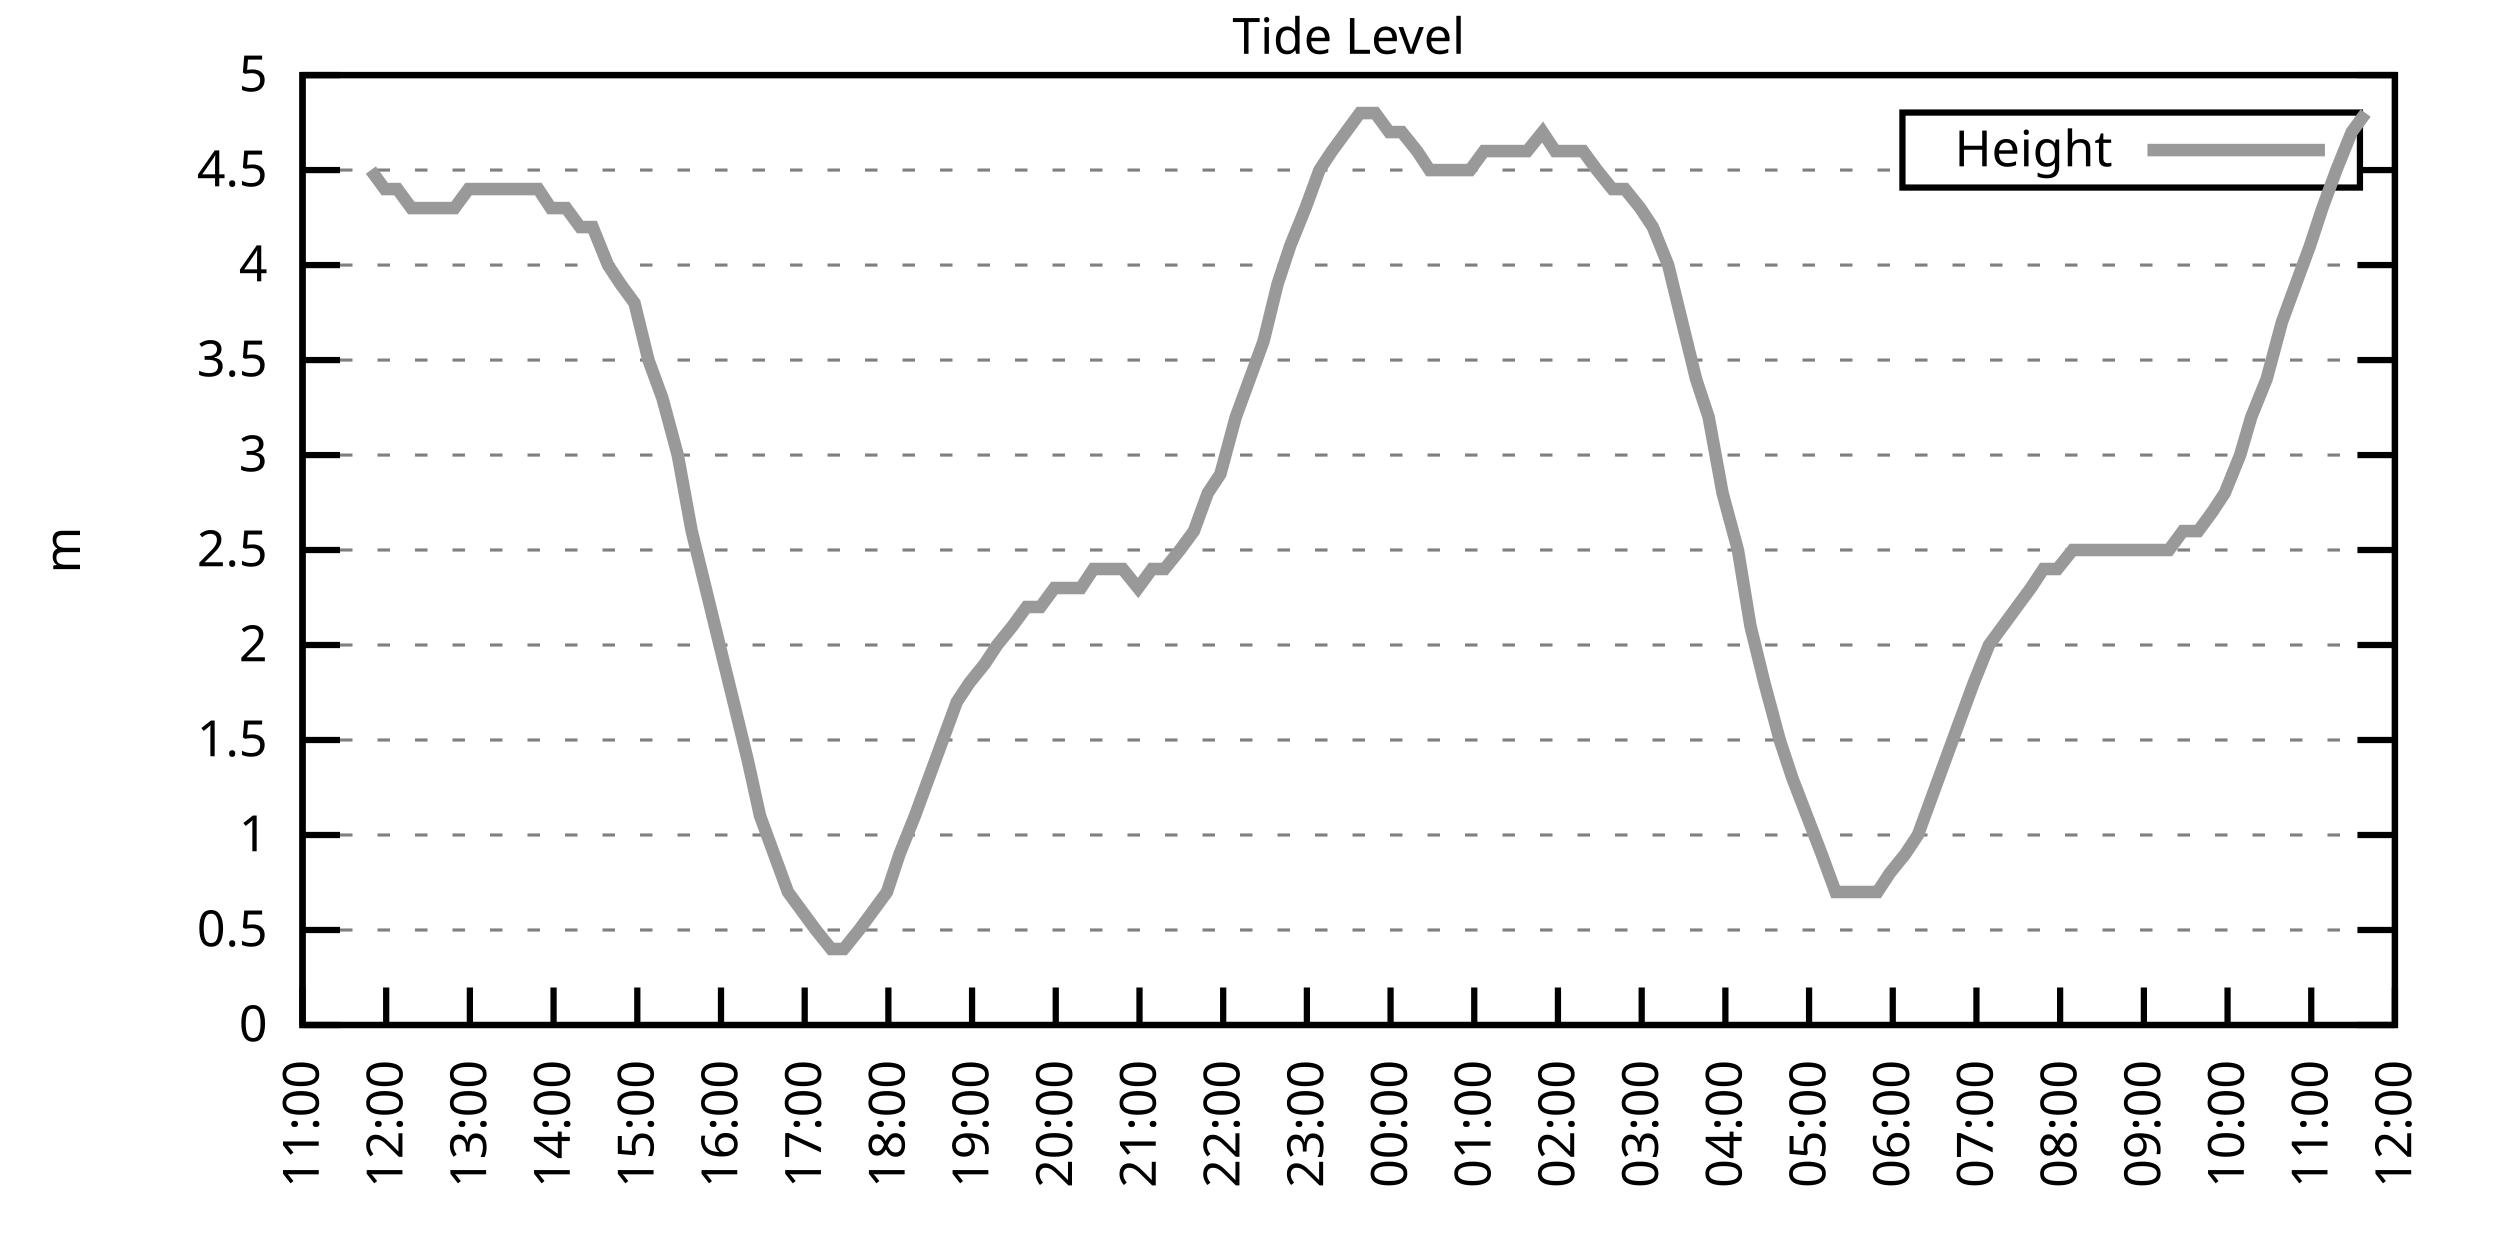
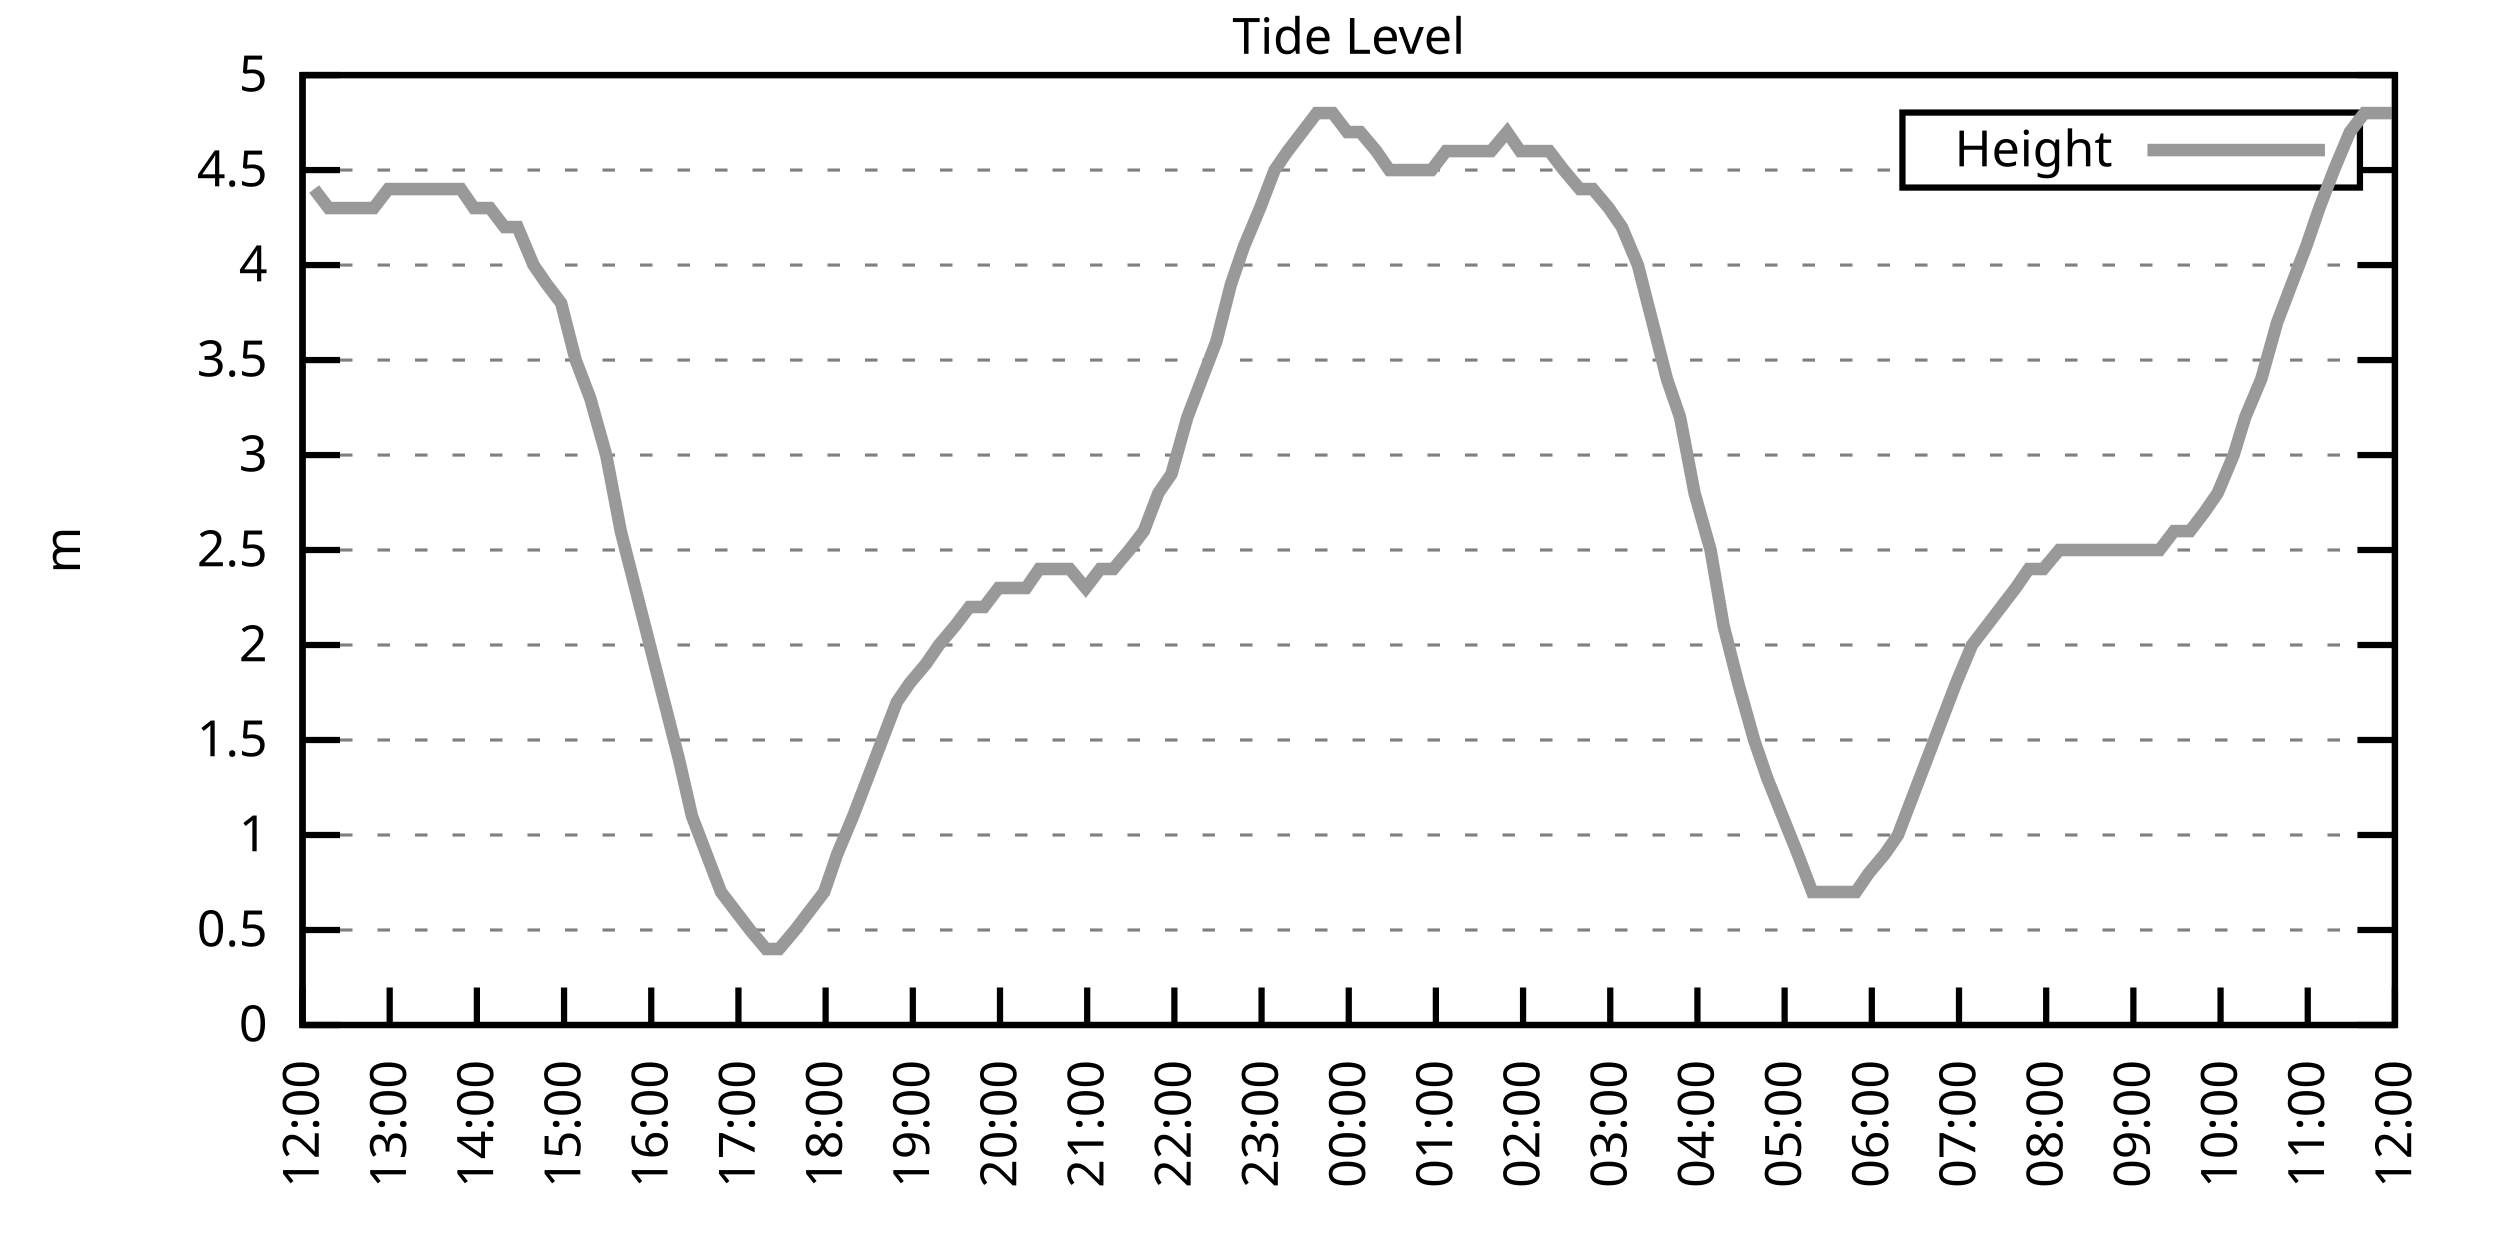
<svg xmlns="http://www.w3.org/2000/svg" xmlns:xlink="http://www.w3.org/1999/xlink" width="400" height="200" viewBox="0 0 400 200">
  <g id="gnuplot_canvas">
    <rect x="0" y="0" width="400" height="200" fill="none" />
    <defs>
      <circle id="gpDot" r="0.5" stroke-width="0.5" stroke="currentColor" />
      <path id="gpPt0" stroke-width="0.333" stroke="currentColor" d="M-1,0 h2 M0,-1 v2" />
      <path id="gpPt1" stroke-width="0.333" stroke="currentColor" d="M-1,-1 L1,1 M1,-1 L-1,1" />
      <path id="gpPt2" stroke-width="0.333" stroke="currentColor" d="M-1,0 L1,0 M0,-1 L0,1 M-1,-1 L1,1 M-1,1 L1,-1" />
      <rect id="gpPt3" stroke-width="0.333" stroke="currentColor" x="-1" y="-1" width="2" height="2" />
      <rect id="gpPt4" stroke-width="0.333" stroke="currentColor" fill="currentColor" x="-1" y="-1" width="2" height="2" />
      <circle id="gpPt5" stroke-width="0.333" stroke="currentColor" cx="0" cy="0" r="1" />
      <use xlink:href="#gpPt5" id="gpPt6" fill="currentColor" stroke="none" />
      <path id="gpPt7" stroke-width="0.333" stroke="currentColor" d="M0,-1.33 L-1.33,0.67 L1.33,0.67 z" />
      <use xlink:href="#gpPt7" id="gpPt8" fill="currentColor" stroke="none" />
      <use xlink:href="#gpPt7" id="gpPt9" stroke="currentColor" transform="rotate(180)" />
      <use xlink:href="#gpPt9" id="gpPt10" fill="currentColor" stroke="none" />
      <use xlink:href="#gpPt3" id="gpPt11" stroke="currentColor" transform="rotate(45)" />
      <use xlink:href="#gpPt11" id="gpPt12" fill="currentColor" stroke="none" />
      <path id="gpPt13" stroke-width="0.333" stroke="currentColor" d="M0,1.330 L1.265,0.411 L0.782,-1.067 L-0.782,-1.076 L-1.265,0.411 z" />
      <use xlink:href="#gpPt13" id="gpPt14" fill="currentColor" stroke="none" />
      <filter id="textbox" filterUnits="objectBoundingBox" x="0" y="0" height="1" width="1">
        <feFlood flood-color="white" flood-opacity="1" result="bgnd" />
        <feComposite in="SourceGraphic" in2="bgnd" operator="atop" />
      </filter>
      <filter id="greybox" filterUnits="objectBoundingBox" x="0" y="0" height="1" width="1">
        <feFlood flood-color="lightgrey" flood-opacity="1" result="grey" />
        <feComposite in="SourceGraphic" in2="grey" operator="atop" />
      </filter>
    </defs>
    <g fill="none" color="white" stroke="currentColor" stroke-width="1.00" stroke-linecap="butt" stroke-linejoin="miter">
</g>
    <g fill="none" color="black" stroke="currentColor" stroke-width="1.00" stroke-linecap="butt" stroke-linejoin="miter">
      <g stroke="none" shape-rendering="crispEdges">
        <polygon fill="rgb(255, 255, 255)" points="48.40,164.00 383.18,164.00 383.18,12.02 48.40,12.02 " />
      </g>
    </g>
    <g fill="none" color="black" stroke="currentColor" stroke-width="1.00" stroke-linecap="butt" stroke-linejoin="miter">
</g>
    <g fill="none" color="black" stroke="black" stroke-width="0.50" stroke-linecap="butt" stroke-linejoin="miter">
</g>
    <g fill="none" color="gray" stroke="currentColor" stroke-width="0.50" stroke-linecap="butt" stroke-linejoin="miter">
      <path stroke="gray" stroke-dasharray="2,4" class="gridline" d="M48.40,164.00 L383.19,164.00  " />
    </g>
    <g fill="none" color="gray" stroke="gray" stroke-width="1.00" stroke-linecap="butt" stroke-linejoin="miter">
</g>
    <g fill="none" color="black" stroke="currentColor" stroke-width="1.00" stroke-linecap="butt" stroke-linejoin="miter">
      <path stroke="black" d="M48.40,164.00 L54.40,164.00 M383.19,164.00 L377.19,164.00  " />
      <g transform="translate(42.80,166.60)" stroke="none" fill="black" font-family="Sans" font-size="8.00" text-anchor="end">
        <text>
          <tspan font-family="Sans"> 0</tspan>
        </text>
      </g>
    </g>
    <g fill="none" color="black" stroke="currentColor" stroke-width="1.00" stroke-linecap="butt" stroke-linejoin="miter">
</g>
    <g fill="none" color="black" stroke="black" stroke-width="0.50" stroke-linecap="butt" stroke-linejoin="miter">
</g>
    <g fill="none" color="gray" stroke="currentColor" stroke-width="0.50" stroke-linecap="butt" stroke-linejoin="miter">
      <path stroke="gray" stroke-dasharray="2,4" class="gridline" d="M48.40,148.80 L383.19,148.80  " />
    </g>
    <g fill="none" color="gray" stroke="gray" stroke-width="1.00" stroke-linecap="butt" stroke-linejoin="miter">
</g>
    <g fill="none" color="black" stroke="currentColor" stroke-width="1.00" stroke-linecap="butt" stroke-linejoin="miter">
      <path stroke="black" d="M48.40,148.80 L54.40,148.80 M383.19,148.80 L377.19,148.80  " />
      <g transform="translate(42.80,151.40)" stroke="none" fill="black" font-family="Sans" font-size="8.00" text-anchor="end">
        <text>
          <tspan font-family="Sans"> 0.5</tspan>
        </text>
      </g>
    </g>
    <g fill="none" color="black" stroke="currentColor" stroke-width="1.00" stroke-linecap="butt" stroke-linejoin="miter">
</g>
    <g fill="none" color="black" stroke="black" stroke-width="0.50" stroke-linecap="butt" stroke-linejoin="miter">
</g>
    <g fill="none" color="gray" stroke="currentColor" stroke-width="0.50" stroke-linecap="butt" stroke-linejoin="miter">
      <path stroke="gray" stroke-dasharray="2,4" class="gridline" d="M48.40,133.60 L383.19,133.60  " />
    </g>
    <g fill="none" color="gray" stroke="gray" stroke-width="1.00" stroke-linecap="butt" stroke-linejoin="miter">
</g>
    <g fill="none" color="black" stroke="currentColor" stroke-width="1.00" stroke-linecap="butt" stroke-linejoin="miter">
      <path stroke="black" d="M48.40,133.60 L54.40,133.60 M383.19,133.60 L377.19,133.60  " />
      <g transform="translate(42.80,136.20)" stroke="none" fill="black" font-family="Sans" font-size="8.00" text-anchor="end">
        <text>
          <tspan font-family="Sans"> 1</tspan>
        </text>
      </g>
    </g>
    <g fill="none" color="black" stroke="currentColor" stroke-width="1.00" stroke-linecap="butt" stroke-linejoin="miter">
</g>
    <g fill="none" color="black" stroke="black" stroke-width="0.50" stroke-linecap="butt" stroke-linejoin="miter">
</g>
    <g fill="none" color="gray" stroke="currentColor" stroke-width="0.50" stroke-linecap="butt" stroke-linejoin="miter">
      <path stroke="gray" stroke-dasharray="2,4" class="gridline" d="M48.40,118.40 L383.19,118.40  " />
    </g>
    <g fill="none" color="gray" stroke="gray" stroke-width="1.00" stroke-linecap="butt" stroke-linejoin="miter">
</g>
    <g fill="none" color="black" stroke="currentColor" stroke-width="1.00" stroke-linecap="butt" stroke-linejoin="miter">
      <path stroke="black" d="M48.40,118.40 L54.40,118.40 M383.19,118.40 L377.19,118.40  " />
      <g transform="translate(42.80,121.00)" stroke="none" fill="black" font-family="Sans" font-size="8.00" text-anchor="end">
        <text>
          <tspan font-family="Sans"> 1.5</tspan>
        </text>
      </g>
    </g>
    <g fill="none" color="black" stroke="currentColor" stroke-width="1.00" stroke-linecap="butt" stroke-linejoin="miter">
</g>
    <g fill="none" color="black" stroke="black" stroke-width="0.50" stroke-linecap="butt" stroke-linejoin="miter">
</g>
    <g fill="none" color="gray" stroke="currentColor" stroke-width="0.50" stroke-linecap="butt" stroke-linejoin="miter">
      <path stroke="gray" stroke-dasharray="2,4" class="gridline" d="M48.40,103.20 L383.19,103.20  " />
    </g>
    <g fill="none" color="gray" stroke="gray" stroke-width="1.00" stroke-linecap="butt" stroke-linejoin="miter">
</g>
    <g fill="none" color="black" stroke="currentColor" stroke-width="1.00" stroke-linecap="butt" stroke-linejoin="miter">
      <path stroke="black" d="M48.40,103.20 L54.40,103.20 M383.19,103.20 L377.19,103.20  " />
      <g transform="translate(42.80,105.80)" stroke="none" fill="black" font-family="Sans" font-size="8.00" text-anchor="end">
        <text>
          <tspan font-family="Sans"> 2</tspan>
        </text>
      </g>
    </g>
    <g fill="none" color="black" stroke="currentColor" stroke-width="1.00" stroke-linecap="butt" stroke-linejoin="miter">
</g>
    <g fill="none" color="black" stroke="black" stroke-width="0.50" stroke-linecap="butt" stroke-linejoin="miter">
</g>
    <g fill="none" color="gray" stroke="currentColor" stroke-width="0.50" stroke-linecap="butt" stroke-linejoin="miter">
      <path stroke="gray" stroke-dasharray="2,4" class="gridline" d="M48.40,88.00 L383.19,88.00  " />
    </g>
    <g fill="none" color="gray" stroke="gray" stroke-width="1.00" stroke-linecap="butt" stroke-linejoin="miter">
</g>
    <g fill="none" color="black" stroke="currentColor" stroke-width="1.00" stroke-linecap="butt" stroke-linejoin="miter">
      <path stroke="black" d="M48.40,88.00 L54.40,88.00 M383.19,88.00 L377.19,88.00  " />
      <g transform="translate(42.80,90.60)" stroke="none" fill="black" font-family="Sans" font-size="8.00" text-anchor="end">
        <text>
          <tspan font-family="Sans"> 2.5</tspan>
        </text>
      </g>
    </g>
    <g fill="none" color="black" stroke="currentColor" stroke-width="1.00" stroke-linecap="butt" stroke-linejoin="miter">
</g>
    <g fill="none" color="black" stroke="black" stroke-width="0.50" stroke-linecap="butt" stroke-linejoin="miter">
</g>
    <g fill="none" color="gray" stroke="currentColor" stroke-width="0.50" stroke-linecap="butt" stroke-linejoin="miter">
      <path stroke="gray" stroke-dasharray="2,4" class="gridline" d="M48.40,72.81 L383.19,72.81  " />
    </g>
    <g fill="none" color="gray" stroke="gray" stroke-width="1.00" stroke-linecap="butt" stroke-linejoin="miter">
</g>
    <g fill="none" color="black" stroke="currentColor" stroke-width="1.00" stroke-linecap="butt" stroke-linejoin="miter">
      <path stroke="black" d="M48.40,72.81 L54.40,72.81 M383.19,72.81 L377.19,72.81  " />
      <g transform="translate(42.80,75.41)" stroke="none" fill="black" font-family="Sans" font-size="8.00" text-anchor="end">
        <text>
          <tspan font-family="Sans"> 3</tspan>
        </text>
      </g>
    </g>
    <g fill="none" color="black" stroke="currentColor" stroke-width="1.00" stroke-linecap="butt" stroke-linejoin="miter">
</g>
    <g fill="none" color="black" stroke="black" stroke-width="0.50" stroke-linecap="butt" stroke-linejoin="miter">
</g>
    <g fill="none" color="gray" stroke="currentColor" stroke-width="0.50" stroke-linecap="butt" stroke-linejoin="miter">
      <path stroke="gray" stroke-dasharray="2,4" class="gridline" d="M48.40,57.61 L383.19,57.61  " />
    </g>
    <g fill="none" color="gray" stroke="gray" stroke-width="1.00" stroke-linecap="butt" stroke-linejoin="miter">
</g>
    <g fill="none" color="black" stroke="currentColor" stroke-width="1.00" stroke-linecap="butt" stroke-linejoin="miter">
      <path stroke="black" d="M48.40,57.61 L54.40,57.61 M383.19,57.61 L377.19,57.61  " />
      <g transform="translate(42.80,60.21)" stroke="none" fill="black" font-family="Sans" font-size="8.00" text-anchor="end">
        <text>
          <tspan font-family="Sans"> 3.5</tspan>
        </text>
      </g>
    </g>
    <g fill="none" color="black" stroke="currentColor" stroke-width="1.00" stroke-linecap="butt" stroke-linejoin="miter">
</g>
    <g fill="none" color="black" stroke="black" stroke-width="0.50" stroke-linecap="butt" stroke-linejoin="miter">
</g>
    <g fill="none" color="gray" stroke="currentColor" stroke-width="0.50" stroke-linecap="butt" stroke-linejoin="miter">
      <path stroke="gray" stroke-dasharray="2,4" class="gridline" d="M48.40,42.41 L383.19,42.41  " />
    </g>
    <g fill="none" color="gray" stroke="gray" stroke-width="1.00" stroke-linecap="butt" stroke-linejoin="miter">
</g>
    <g fill="none" color="black" stroke="currentColor" stroke-width="1.00" stroke-linecap="butt" stroke-linejoin="miter">
      <path stroke="black" d="M48.40,42.41 L54.40,42.41 M383.19,42.41 L377.19,42.41  " />
      <g transform="translate(42.80,45.01)" stroke="none" fill="black" font-family="Sans" font-size="8.00" text-anchor="end">
        <text>
          <tspan font-family="Sans"> 4</tspan>
        </text>
      </g>
    </g>
    <g fill="none" color="black" stroke="currentColor" stroke-width="1.00" stroke-linecap="butt" stroke-linejoin="miter">
</g>
    <g fill="none" color="black" stroke="black" stroke-width="0.50" stroke-linecap="butt" stroke-linejoin="miter">
</g>
    <g fill="none" color="gray" stroke="currentColor" stroke-width="0.50" stroke-linecap="butt" stroke-linejoin="miter">
      <path stroke="gray" stroke-dasharray="2,4" class="gridline" d="M48.40,27.21 L304.39,27.21 M377.59,27.21 L383.19,27.21  " />
    </g>
    <g fill="none" color="gray" stroke="gray" stroke-width="1.00" stroke-linecap="butt" stroke-linejoin="miter">
</g>
    <g fill="none" color="black" stroke="currentColor" stroke-width="1.00" stroke-linecap="butt" stroke-linejoin="miter">
      <path stroke="black" d="M48.40,27.21 L54.40,27.21 M383.19,27.21 L377.19,27.21  " />
      <g transform="translate(42.80,29.81)" stroke="none" fill="black" font-family="Sans" font-size="8.00" text-anchor="end">
        <text>
          <tspan font-family="Sans"> 4.5</tspan>
        </text>
      </g>
    </g>
    <g fill="none" color="black" stroke="currentColor" stroke-width="1.00" stroke-linecap="butt" stroke-linejoin="miter">
</g>
    <g fill="none" color="black" stroke="black" stroke-width="0.50" stroke-linecap="butt" stroke-linejoin="miter">
</g>
    <g fill="none" color="gray" stroke="currentColor" stroke-width="0.50" stroke-linecap="butt" stroke-linejoin="miter">
      <path stroke="gray" stroke-dasharray="2,4" class="gridline" d="M48.40,12.01 L383.19,12.01  " />
    </g>
    <g fill="none" color="gray" stroke="gray" stroke-width="1.00" stroke-linecap="butt" stroke-linejoin="miter">
</g>
    <g fill="none" color="black" stroke="currentColor" stroke-width="1.00" stroke-linecap="butt" stroke-linejoin="miter">
      <path stroke="black" d="M48.40,12.01 L54.40,12.01 M383.19,12.01 L377.19,12.01  " />
      <g transform="translate(42.80,14.61)" stroke="none" fill="black" font-family="Sans" font-size="8.00" text-anchor="end">
        <text>
          <tspan font-family="Sans"> 5</tspan>
        </text>
      </g>
    </g>
    <g fill="none" color="black" stroke="currentColor" stroke-width="1.00" stroke-linecap="butt" stroke-linejoin="miter">
      <path stroke="black" d="M48.40,164.00 L48.40,158.00  " />
      <g transform="translate(51.00,169.60) rotate(270.00)" stroke="none" fill="black" font-family="Sans" font-size="8.00" text-anchor="end">
        <text>
-           <tspan font-family="Sans">11:00</tspan>
-         </text>
-       </g>
-     </g>
-     <g fill="none" color="black" stroke="currentColor" stroke-width="1.00" stroke-linecap="butt" stroke-linejoin="miter">
-       <path stroke="black" d="M61.79,164.00 L61.79,158.00  " />
-       <g transform="translate(64.39,169.60) rotate(270.00)" stroke="none" fill="black" font-family="Sans" font-size="8.00" text-anchor="end">
-         <text>
          <tspan font-family="Sans">12:00</tspan>
        </text>
      </g>
    </g>
    <g fill="none" color="black" stroke="currentColor" stroke-width="1.00" stroke-linecap="butt" stroke-linejoin="miter">
-       <path stroke="black" d="M75.18,164.00 L75.18,158.00  " />
-       <g transform="translate(77.78,169.60) rotate(270.00)" stroke="none" fill="black" font-family="Sans" font-size="8.00" text-anchor="end">
+       <path stroke="black" d="M62.35,164.00 L62.35,158.00  " />
+       <g transform="translate(64.95,169.60) rotate(270.00)" stroke="none" fill="black" font-family="Sans" font-size="8.00" text-anchor="end">
        <text>
          <tspan font-family="Sans">13:00</tspan>
        </text>
      </g>
    </g>
    <g fill="none" color="black" stroke="currentColor" stroke-width="1.00" stroke-linecap="butt" stroke-linejoin="miter">
-       <path stroke="black" d="M88.57,164.00 L88.57,158.00  " />
-       <g transform="translate(91.17,169.60) rotate(270.00)" stroke="none" fill="black" font-family="Sans" font-size="8.00" text-anchor="end">
+       <path stroke="black" d="M76.30,164.00 L76.30,158.00  " />
+       <g transform="translate(78.90,169.60) rotate(270.00)" stroke="none" fill="black" font-family="Sans" font-size="8.00" text-anchor="end">
        <text>
          <tspan font-family="Sans">14:00</tspan>
        </text>
      </g>
    </g>
    <g fill="none" color="black" stroke="currentColor" stroke-width="1.00" stroke-linecap="butt" stroke-linejoin="miter">
-       <path stroke="black" d="M101.97,164.00 L101.97,158.00  " />
-       <g transform="translate(104.57,169.60) rotate(270.00)" stroke="none" fill="black" font-family="Sans" font-size="8.00" text-anchor="end">
+       <path stroke="black" d="M90.25,164.00 L90.25,158.00  " />
+       <g transform="translate(92.85,169.60) rotate(270.00)" stroke="none" fill="black" font-family="Sans" font-size="8.00" text-anchor="end">
        <text>
          <tspan font-family="Sans">15:00</tspan>
        </text>
      </g>
    </g>
    <g fill="none" color="black" stroke="currentColor" stroke-width="1.00" stroke-linecap="butt" stroke-linejoin="miter">
-       <path stroke="black" d="M115.36,164.00 L115.36,158.00  " />
-       <g transform="translate(117.96,169.60) rotate(270.00)" stroke="none" fill="black" font-family="Sans" font-size="8.00" text-anchor="end">
+       <path stroke="black" d="M104.20,164.00 L104.20,158.00  " />
+       <g transform="translate(106.80,169.60) rotate(270.00)" stroke="none" fill="black" font-family="Sans" font-size="8.00" text-anchor="end">
        <text>
          <tspan font-family="Sans">16:00</tspan>
        </text>
      </g>
    </g>
    <g fill="none" color="black" stroke="currentColor" stroke-width="1.00" stroke-linecap="butt" stroke-linejoin="miter">
-       <path stroke="black" d="M128.75,164.00 L128.75,158.00  " />
-       <g transform="translate(131.35,169.60) rotate(270.00)" stroke="none" fill="black" font-family="Sans" font-size="8.00" text-anchor="end">
+       <path stroke="black" d="M118.15,164.00 L118.15,158.00  " />
+       <g transform="translate(120.75,169.60) rotate(270.00)" stroke="none" fill="black" font-family="Sans" font-size="8.00" text-anchor="end">
        <text>
          <tspan font-family="Sans">17:00</tspan>
        </text>
      </g>
    </g>
    <g fill="none" color="black" stroke="currentColor" stroke-width="1.00" stroke-linecap="butt" stroke-linejoin="miter">
-       <path stroke="black" d="M142.14,164.00 L142.14,158.00  " />
-       <g transform="translate(144.74,169.60) rotate(270.00)" stroke="none" fill="black" font-family="Sans" font-size="8.00" text-anchor="end">
+       <path stroke="black" d="M132.10,164.00 L132.10,158.00  " />
+       <g transform="translate(134.70,169.60) rotate(270.00)" stroke="none" fill="black" font-family="Sans" font-size="8.00" text-anchor="end">
        <text>
          <tspan font-family="Sans">18:00</tspan>
        </text>
      </g>
    </g>
    <g fill="none" color="black" stroke="currentColor" stroke-width="1.00" stroke-linecap="butt" stroke-linejoin="miter">
-       <path stroke="black" d="M155.53,164.00 L155.53,158.00  " />
-       <g transform="translate(158.13,169.60) rotate(270.00)" stroke="none" fill="black" font-family="Sans" font-size="8.00" text-anchor="end">
+       <path stroke="black" d="M146.05,164.00 L146.05,158.00  " />
+       <g transform="translate(148.65,169.60) rotate(270.00)" stroke="none" fill="black" font-family="Sans" font-size="8.00" text-anchor="end">
        <text>
          <tspan font-family="Sans">19:00</tspan>
        </text>
      </g>
    </g>
    <g fill="none" color="black" stroke="currentColor" stroke-width="1.00" stroke-linecap="butt" stroke-linejoin="miter">
-       <path stroke="black" d="M168.92,164.00 L168.92,158.00  " />
-       <g transform="translate(171.52,169.60) rotate(270.00)" stroke="none" fill="black" font-family="Sans" font-size="8.00" text-anchor="end">
+       <path stroke="black" d="M160.00,164.00 L160.00,158.00  " />
+       <g transform="translate(162.60,169.60) rotate(270.00)" stroke="none" fill="black" font-family="Sans" font-size="8.00" text-anchor="end">
        <text>
          <tspan font-family="Sans">20:00</tspan>
        </text>
      </g>
    </g>
    <g fill="none" color="black" stroke="currentColor" stroke-width="1.00" stroke-linecap="butt" stroke-linejoin="miter">
-       <path stroke="black" d="M182.32,164.00 L182.32,158.00  " />
-       <g transform="translate(184.92,169.60) rotate(270.00)" stroke="none" fill="black" font-family="Sans" font-size="8.00" text-anchor="end">
+       <path stroke="black" d="M173.95,164.00 L173.95,158.00  " />
+       <g transform="translate(176.55,169.60) rotate(270.00)" stroke="none" fill="black" font-family="Sans" font-size="8.00" text-anchor="end">
        <text>
          <tspan font-family="Sans">21:00</tspan>
        </text>
      </g>
    </g>
    <g fill="none" color="black" stroke="currentColor" stroke-width="1.00" stroke-linecap="butt" stroke-linejoin="miter">
-       <path stroke="black" d="M195.71,164.00 L195.71,158.00  " />
-       <g transform="translate(198.31,169.60) rotate(270.00)" stroke="none" fill="black" font-family="Sans" font-size="8.00" text-anchor="end">
+       <path stroke="black" d="M187.90,164.00 L187.90,158.00  " />
+       <g transform="translate(190.50,169.60) rotate(270.00)" stroke="none" fill="black" font-family="Sans" font-size="8.00" text-anchor="end">
        <text>
          <tspan font-family="Sans">22:00</tspan>
        </text>
      </g>
    </g>
    <g fill="none" color="black" stroke="currentColor" stroke-width="1.00" stroke-linecap="butt" stroke-linejoin="miter">
-       <path stroke="black" d="M209.10,164.00 L209.10,158.00  " />
-       <g transform="translate(211.70,169.60) rotate(270.00)" stroke="none" fill="black" font-family="Sans" font-size="8.00" text-anchor="end">
+       <path stroke="black" d="M201.85,164.00 L201.85,158.00  " />
+       <g transform="translate(204.45,169.60) rotate(270.00)" stroke="none" fill="black" font-family="Sans" font-size="8.00" text-anchor="end">
        <text>
          <tspan font-family="Sans">23:00</tspan>
        </text>
      </g>
    </g>
    <g fill="none" color="black" stroke="currentColor" stroke-width="1.00" stroke-linecap="butt" stroke-linejoin="miter">
-       <path stroke="black" d="M222.49,164.00 L222.49,158.00  " />
-       <g transform="translate(225.09,169.60) rotate(270.00)" stroke="none" fill="black" font-family="Sans" font-size="8.00" text-anchor="end">
+       <path stroke="black" d="M215.80,164.00 L215.80,158.00  " />
+       <g transform="translate(218.40,169.60) rotate(270.00)" stroke="none" fill="black" font-family="Sans" font-size="8.00" text-anchor="end">
        <text>
          <tspan font-family="Sans">00:00</tspan>
        </text>
      </g>
    </g>
    <g fill="none" color="black" stroke="currentColor" stroke-width="1.00" stroke-linecap="butt" stroke-linejoin="miter">
-       <path stroke="black" d="M235.88,164.00 L235.88,158.00  " />
-       <g transform="translate(238.48,169.60) rotate(270.00)" stroke="none" fill="black" font-family="Sans" font-size="8.00" text-anchor="end">
+       <path stroke="black" d="M229.74,164.00 L229.74,158.00  " />
+       <g transform="translate(232.34,169.60) rotate(270.00)" stroke="none" fill="black" font-family="Sans" font-size="8.00" text-anchor="end">
        <text>
          <tspan font-family="Sans">01:00</tspan>
        </text>
      </g>
    </g>
    <g fill="none" color="black" stroke="currentColor" stroke-width="1.00" stroke-linecap="butt" stroke-linejoin="miter">
-       <path stroke="black" d="M249.27,164.00 L249.27,158.00  " />
-       <g transform="translate(251.87,169.60) rotate(270.00)" stroke="none" fill="black" font-family="Sans" font-size="8.00" text-anchor="end">
+       <path stroke="black" d="M243.69,164.00 L243.69,158.00  " />
+       <g transform="translate(246.29,169.60) rotate(270.00)" stroke="none" fill="black" font-family="Sans" font-size="8.00" text-anchor="end">
        <text>
          <tspan font-family="Sans">02:00</tspan>
        </text>
      </g>
    </g>
    <g fill="none" color="black" stroke="currentColor" stroke-width="1.00" stroke-linecap="butt" stroke-linejoin="miter">
-       <path stroke="black" d="M262.67,164.00 L262.67,158.00  " />
-       <g transform="translate(265.27,169.60) rotate(270.00)" stroke="none" fill="black" font-family="Sans" font-size="8.00" text-anchor="end">
+       <path stroke="black" d="M257.64,164.00 L257.64,158.00  " />
+       <g transform="translate(260.24,169.60) rotate(270.00)" stroke="none" fill="black" font-family="Sans" font-size="8.00" text-anchor="end">
        <text>
          <tspan font-family="Sans">03:00</tspan>
        </text>
      </g>
    </g>
    <g fill="none" color="black" stroke="currentColor" stroke-width="1.00" stroke-linecap="butt" stroke-linejoin="miter">
-       <path stroke="black" d="M276.06,164.00 L276.06,158.00  " />
-       <g transform="translate(278.66,169.60) rotate(270.00)" stroke="none" fill="black" font-family="Sans" font-size="8.00" text-anchor="end">
+       <path stroke="black" d="M271.59,164.00 L271.59,158.00  " />
+       <g transform="translate(274.19,169.60) rotate(270.00)" stroke="none" fill="black" font-family="Sans" font-size="8.00" text-anchor="end">
        <text>
          <tspan font-family="Sans">04:00</tspan>
        </text>
      </g>
    </g>
    <g fill="none" color="black" stroke="currentColor" stroke-width="1.00" stroke-linecap="butt" stroke-linejoin="miter">
-       <path stroke="black" d="M289.45,164.00 L289.45,158.00  " />
-       <g transform="translate(292.05,169.60) rotate(270.00)" stroke="none" fill="black" font-family="Sans" font-size="8.00" text-anchor="end">
+       <path stroke="black" d="M285.54,164.00 L285.54,158.00  " />
+       <g transform="translate(288.14,169.60) rotate(270.00)" stroke="none" fill="black" font-family="Sans" font-size="8.00" text-anchor="end">
        <text>
          <tspan font-family="Sans">05:00</tspan>
        </text>
      </g>
    </g>
    <g fill="none" color="black" stroke="currentColor" stroke-width="1.00" stroke-linecap="butt" stroke-linejoin="miter">
-       <path stroke="black" d="M302.84,164.00 L302.84,158.00  " />
-       <g transform="translate(305.44,169.60) rotate(270.00)" stroke="none" fill="black" font-family="Sans" font-size="8.00" text-anchor="end">
+       <path stroke="black" d="M299.49,164.00 L299.49,158.00  " />
+       <g transform="translate(302.09,169.60) rotate(270.00)" stroke="none" fill="black" font-family="Sans" font-size="8.00" text-anchor="end">
        <text>
          <tspan font-family="Sans">06:00</tspan>
        </text>
      </g>
    </g>
    <g fill="none" color="black" stroke="currentColor" stroke-width="1.00" stroke-linecap="butt" stroke-linejoin="miter">
-       <path stroke="black" d="M316.23,164.00 L316.23,158.00  " />
-       <g transform="translate(318.83,169.60) rotate(270.00)" stroke="none" fill="black" font-family="Sans" font-size="8.00" text-anchor="end">
+       <path stroke="black" d="M313.44,164.00 L313.44,158.00  " />
+       <g transform="translate(316.04,169.60) rotate(270.00)" stroke="none" fill="black" font-family="Sans" font-size="8.00" text-anchor="end">
        <text>
          <tspan font-family="Sans">07:00</tspan>
        </text>
      </g>
    </g>
    <g fill="none" color="black" stroke="currentColor" stroke-width="1.00" stroke-linecap="butt" stroke-linejoin="miter">
-       <path stroke="black" d="M329.62,164.00 L329.62,158.00  " />
-       <g transform="translate(332.22,169.60) rotate(270.00)" stroke="none" fill="black" font-family="Sans" font-size="8.00" text-anchor="end">
+       <path stroke="black" d="M327.39,164.00 L327.39,158.00  " />
+       <g transform="translate(329.99,169.60) rotate(270.00)" stroke="none" fill="black" font-family="Sans" font-size="8.00" text-anchor="end">
        <text>
          <tspan font-family="Sans">08:00</tspan>
        </text>
      </g>
    </g>
    <g fill="none" color="black" stroke="currentColor" stroke-width="1.00" stroke-linecap="butt" stroke-linejoin="miter">
-       <path stroke="black" d="M343.02,164.00 L343.02,158.00  " />
-       <g transform="translate(345.62,169.60) rotate(270.00)" stroke="none" fill="black" font-family="Sans" font-size="8.00" text-anchor="end">
+       <path stroke="black" d="M341.34,164.00 L341.34,158.00  " />
+       <g transform="translate(343.94,169.60) rotate(270.00)" stroke="none" fill="black" font-family="Sans" font-size="8.00" text-anchor="end">
        <text>
          <tspan font-family="Sans">09:00</tspan>
        </text>
      </g>
    </g>
    <g fill="none" color="black" stroke="currentColor" stroke-width="1.00" stroke-linecap="butt" stroke-linejoin="miter">
-       <path stroke="black" d="M356.41,164.00 L356.41,158.00  " />
-       <g transform="translate(359.01,169.60) rotate(270.00)" stroke="none" fill="black" font-family="Sans" font-size="8.00" text-anchor="end">
+       <path stroke="black" d="M355.29,164.00 L355.29,158.00  " />
+       <g transform="translate(357.89,169.60) rotate(270.00)" stroke="none" fill="black" font-family="Sans" font-size="8.00" text-anchor="end">
        <text>
          <tspan font-family="Sans">10:00</tspan>
        </text>
      </g>
    </g>
    <g fill="none" color="black" stroke="currentColor" stroke-width="1.00" stroke-linecap="butt" stroke-linejoin="miter">
-       <path stroke="black" d="M369.80,164.00 L369.80,158.00  " />
-       <g transform="translate(372.40,169.60) rotate(270.00)" stroke="none" fill="black" font-family="Sans" font-size="8.00" text-anchor="end">
+       <path stroke="black" d="M369.24,164.00 L369.24,158.00  " />
+       <g transform="translate(371.84,169.60) rotate(270.00)" stroke="none" fill="black" font-family="Sans" font-size="8.00" text-anchor="end">
        <text>
          <tspan font-family="Sans">11:00</tspan>
        </text>
      </g>
    </g>
    <g fill="none" color="black" stroke="currentColor" stroke-width="1.00" stroke-linecap="butt" stroke-linejoin="miter">
      <path stroke="black" d="M383.19,164.00 L383.19,158.00  " />
      <g transform="translate(385.79,169.60) rotate(270.00)" stroke="none" fill="black" font-family="Sans" font-size="8.00" text-anchor="end">
        <text>
          <tspan font-family="Sans">12:00</tspan>
        </text>
      </g>
    </g>
    <g fill="none" color="black" stroke="currentColor" stroke-width="1.00" stroke-linecap="butt" stroke-linejoin="miter">
</g>
    <g fill="none" color="black" stroke="currentColor" stroke-width="1.00" stroke-linecap="butt" stroke-linejoin="miter">
      <path stroke="black" d="M48.40,12.01 L48.40,164.00 L383.19,164.00 L383.19,12.01 L48.40,12.01 Z  " />
    </g>
    <g fill="none" color="black" stroke="currentColor" stroke-width="1.00" stroke-linecap="butt" stroke-linejoin="miter">
</g>
    <g fill="none" color="black" stroke="currentColor" stroke-width="1.00" stroke-linecap="butt" stroke-linejoin="miter">
      <path stroke="black" d="M304.39,30.01 L304.39,18.01 L377.59,18.01 L377.59,30.01 L304.39,30.01 Z  " />
    </g>
    <g id="Tide_level_plot_1">
      <g fill="none" color="white" stroke="black" stroke-width="2.00" stroke-linecap="butt" stroke-linejoin="miter">
</g>
      <g fill="none" color="black" stroke="currentColor" stroke-width="2.00" stroke-linecap="butt" stroke-linejoin="miter">
        <g transform="translate(337.99,26.61)" stroke="none" fill="black" font-family="Sans" font-size="8.00" text-anchor="end">
          <text>
            <tspan font-family="Sans">Height</tspan>
          </text>
        </g>
      </g>
      <g fill="none" color="black" stroke="currentColor" stroke-width="2.00" stroke-linecap="butt" stroke-linejoin="miter">
-         <path stroke="rgb(153, 153, 153)" d="M343.59,24.01 L371.99,24.01 M59.34,27.21 L61.57,30.25 L63.58,30.25 L65.81,33.29 L68.04,33.29 L70.50,33.29   L72.73,33.29 L74.96,30.25 L76.97,30.25 L79.20,30.25 L81.66,30.25 L83.66,30.25 L86.12,30.25 L88.13,33.29   L90.58,33.29 L92.82,36.33 L94.82,36.33 L97.28,42.41 L99.29,45.45 L101.52,48.49 L103.75,57.61 L105.98,63.69   L108.44,72.81 L110.67,84.97 L112.90,94.08 L115.13,103.20 L117.37,112.32 L119.60,121.44 L121.61,130.56 L123.84,136.64   L126.07,142.72 L128.30,145.76 L130.54,148.80 L132.99,151.84 L135.00,151.84 L137.45,148.80 L139.69,145.76 L141.92,142.72   L143.93,136.64 L146.38,130.56 L148.61,124.48 L150.85,118.40 L153.08,112.32 L155.09,109.28 L157.54,106.24 L159.55,103.20   L162.01,100.16 L164.24,97.12 L166.47,97.12 L168.70,94.08 L170.71,94.08 L172.94,94.08 L174.95,91.04 L177.41,91.04   L179.64,91.04 L182.09,94.08 L184.32,91.04 L186.33,91.04 L188.79,88.00 L191.02,84.97 L193.25,78.89 L195.26,75.85   L197.72,66.73 L199.95,60.65 L202.18,54.57 L204.41,45.45 L206.42,39.37 L208.88,33.29 L211.11,27.21 L213.12,24.17   L215.35,21.13 L217.58,18.09 L220.04,18.09 L222.27,21.13 L224.28,21.13 L226.73,24.17 L228.74,27.21 L230.97,27.21   L233.43,27.21 L235.21,27.21 L237.44,24.17 L240.12,24.17 L242.36,24.17 L244.36,24.17 L246.82,21.13 L248.83,24.17   L251.28,24.17 L253.29,24.17 L255.52,27.21 L257.98,30.25 L259.99,30.25 L262.44,33.29 L264.45,36.33 L266.91,42.41   L269.14,51.53 L271.37,60.65 L273.38,66.73 L275.61,78.89 L278.07,88.00 L280.07,100.16 L282.31,109.28 L284.76,118.40   L286.77,124.48 L291.46,136.64 L293.69,142.72 L295.92,142.72 L298.15,142.72 L300.39,142.72 L302.39,139.68 L304.85,136.64   L306.86,133.60 L309.09,127.52 L311.32,121.44 L313.55,115.36 L315.79,109.28 L318.24,103.20 L320.47,100.16 L322.70,97.12   L324.94,94.08 L326.95,91.04 L329.18,91.04 L331.63,88.00 L333.86,88.00 L336.10,88.00 L338.33,88.00 L340.34,88.00   L342.57,88.00 L344.80,88.00 L347.03,88.00 L349.26,84.97 L351.72,84.97 L353.95,81.93 L355.96,78.89 L358.42,72.81   L360.20,66.73 L362.66,60.65 L365.11,51.53 L367.34,45.45 L369.58,39.37 L371.58,33.29 L373.82,27.21 L376.27,21.13   L378.50,18.09  " />
+         <path stroke="rgb(153, 153, 153)" d="M343.59,24.01 L371.99,24.01 M50.26,30.25 L52.58,33.29 L54.91,33.29 L57.47,33.29 L59.79,33.29 L62.12,30.25   L64.21,30.25 L66.53,30.25 L69.09,30.25 L71.18,30.25 L73.74,30.25 L75.83,33.29 L78.39,33.29 L80.72,36.33   L82.81,36.33 L85.37,42.41 L87.46,45.45 L89.78,48.49 L92.11,57.61 L94.43,63.69 L96.99,72.81 L99.32,84.97   L101.64,94.08 L103.97,103.20 L106.29,112.32 L108.62,121.44 L110.71,130.56 L113.03,136.64 L115.36,142.72 L117.68,145.76   L120.01,148.80 L122.57,151.84 L124.66,151.84 L127.22,148.80 L129.54,145.76 L131.87,142.72 L133.96,136.64 L136.51,130.56   L138.84,124.48 L141.16,118.40 L143.49,112.32 L145.58,109.28 L148.14,106.24 L150.23,103.20 L152.79,100.16 L155.11,97.12   L157.44,97.12 L159.76,94.08 L161.86,94.08 L164.18,94.08 L166.27,91.04 L168.83,91.04 L171.16,91.04 L173.71,94.08   L176.04,91.04 L178.13,91.04 L180.69,88.00 L183.01,84.97 L185.34,78.89 L187.43,75.85 L189.99,66.73 L192.31,60.65   L194.64,54.57 L196.96,45.45 L199.06,39.37 L201.61,33.29 L203.94,27.21 L206.03,24.17 L208.36,21.13 L210.68,18.09   L213.24,18.09 L215.56,21.13 L217.65,21.13 L220.21,24.17 L222.30,27.21 L224.63,27.21 L227.19,27.21 L229.05,27.21   L231.37,24.17 L234.16,24.17 L236.49,24.17 L238.58,24.17 L241.14,21.13 L243.23,24.17 L245.79,24.17 L247.88,24.17   L250.20,27.21 L252.76,30.25 L254.85,30.25 L257.41,33.29 L259.50,36.33 L262.06,42.41 L264.39,51.53 L266.71,60.65   L268.80,66.73 L271.13,78.89 L273.69,88.00 L275.78,100.16 L278.10,109.28 L280.66,118.40 L282.75,124.48 L287.64,136.64   L289.96,142.72 L292.29,142.72 L294.61,142.72 L296.94,142.72 L299.03,139.68 L301.58,136.64 L303.68,133.60 L306.00,127.52   L308.33,121.44 L310.65,115.36 L312.98,109.28 L315.53,103.20 L317.86,100.16 L320.18,97.12 L322.51,94.08 L324.60,91.04   L326.93,91.04 L329.48,88.00 L331.81,88.00 L334.13,88.00 L336.46,88.00 L338.55,88.00 L340.88,88.00 L343.20,88.00   L345.53,88.00 L347.85,84.97 L350.41,84.97 L352.73,81.93 L354.83,78.89 L357.38,72.81 L359.24,66.73 L361.80,60.65   L364.36,51.53 L366.68,45.45 L369.01,39.37 L371.10,33.29 L373.43,27.21 L375.98,21.13 L378.31,18.09 L380.63,18.09   L382.73,18.09  " />
      </g>
    </g>
    <g fill="none" color="black" stroke="currentColor" stroke-width="2.00" stroke-linecap="butt" stroke-linejoin="miter">
</g>
    <g fill="none" color="black" stroke="black" stroke-width="1.00" stroke-linecap="butt" stroke-linejoin="miter">
</g>
    <g fill="none" color="black" stroke="currentColor" stroke-width="1.00" stroke-linecap="butt" stroke-linejoin="miter">
      <path stroke="black" d="M48.40,12.01 L48.40,164.00 L383.19,164.00 L383.19,12.01 L48.40,12.01 Z  " />
      <g transform="translate(12.80,88.01) rotate(270.00)" stroke="none" fill="black" font-family="Sans" font-size="8.00" text-anchor="middle">
        <text>
          <tspan font-family="Sans">m</tspan>
        </text>
      </g>
    </g>
    <g fill="none" color="black" stroke="currentColor" stroke-width="1.00" stroke-linecap="butt" stroke-linejoin="miter">
</g>
    <g fill="none" color="black" stroke="currentColor" stroke-width="1.00" stroke-linecap="butt" stroke-linejoin="miter">
      <g transform="translate(215.79,8.61)" stroke="none" fill="black" font-family="Sans" font-size="8.00" text-anchor="middle">
        <text>
          <tspan font-family="Sans">Tide Level</tspan>
        </text>
      </g>
    </g>
    <g fill="none" color="black" stroke="currentColor" stroke-width="1.00" stroke-linecap="butt" stroke-linejoin="miter">
</g>
  </g>
</svg>
